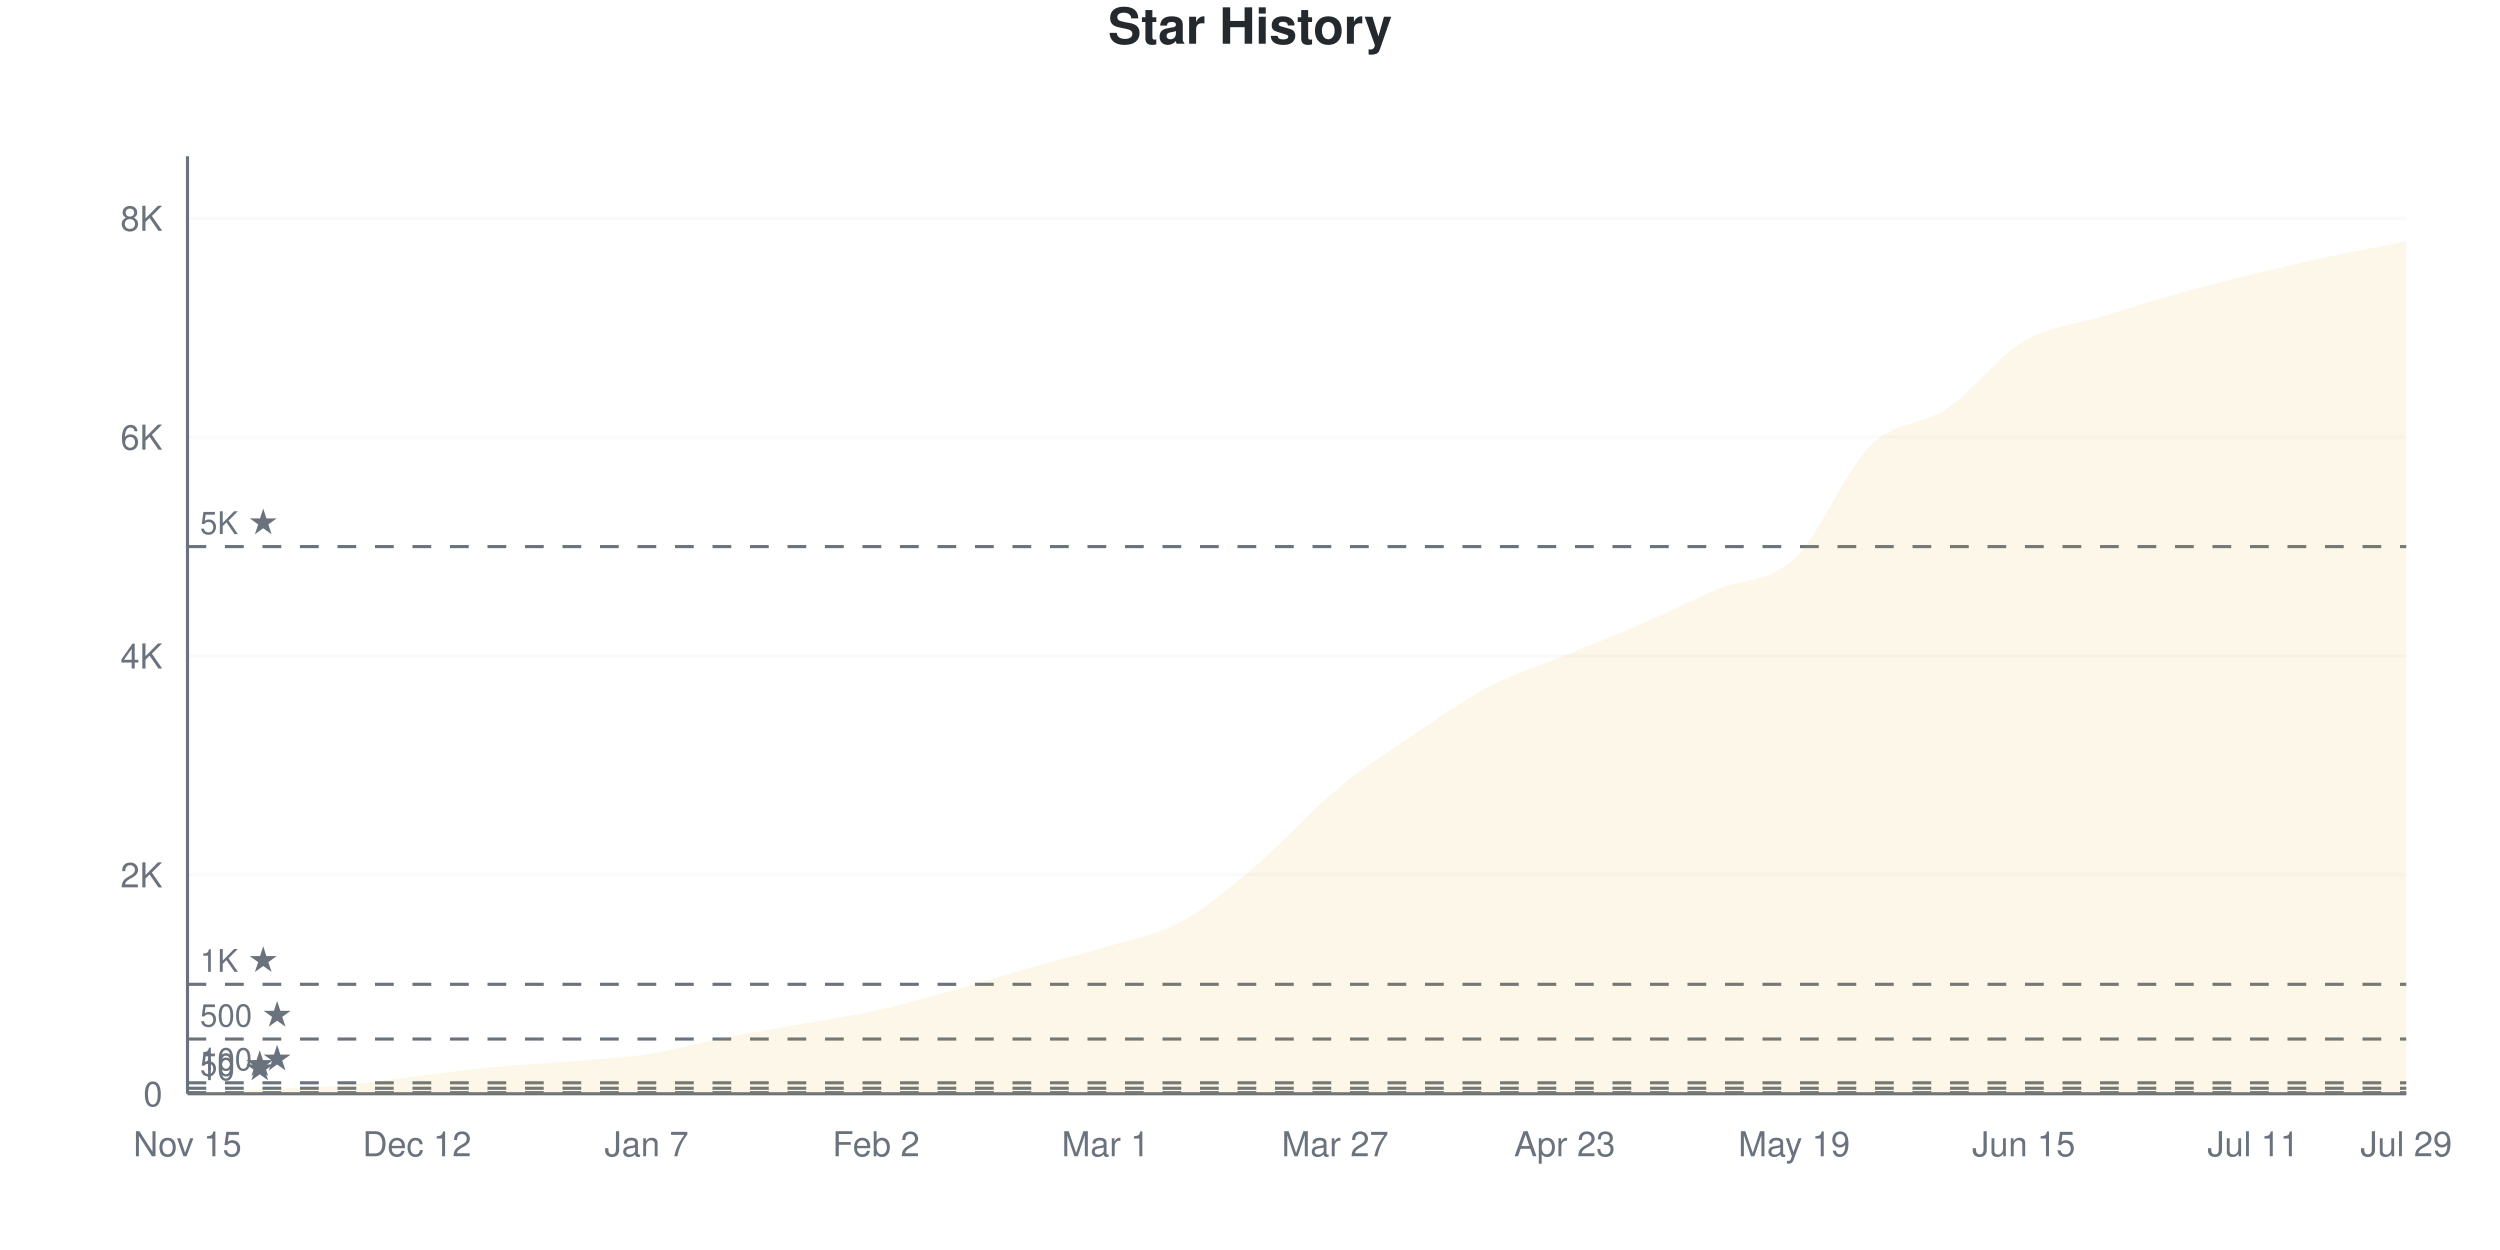
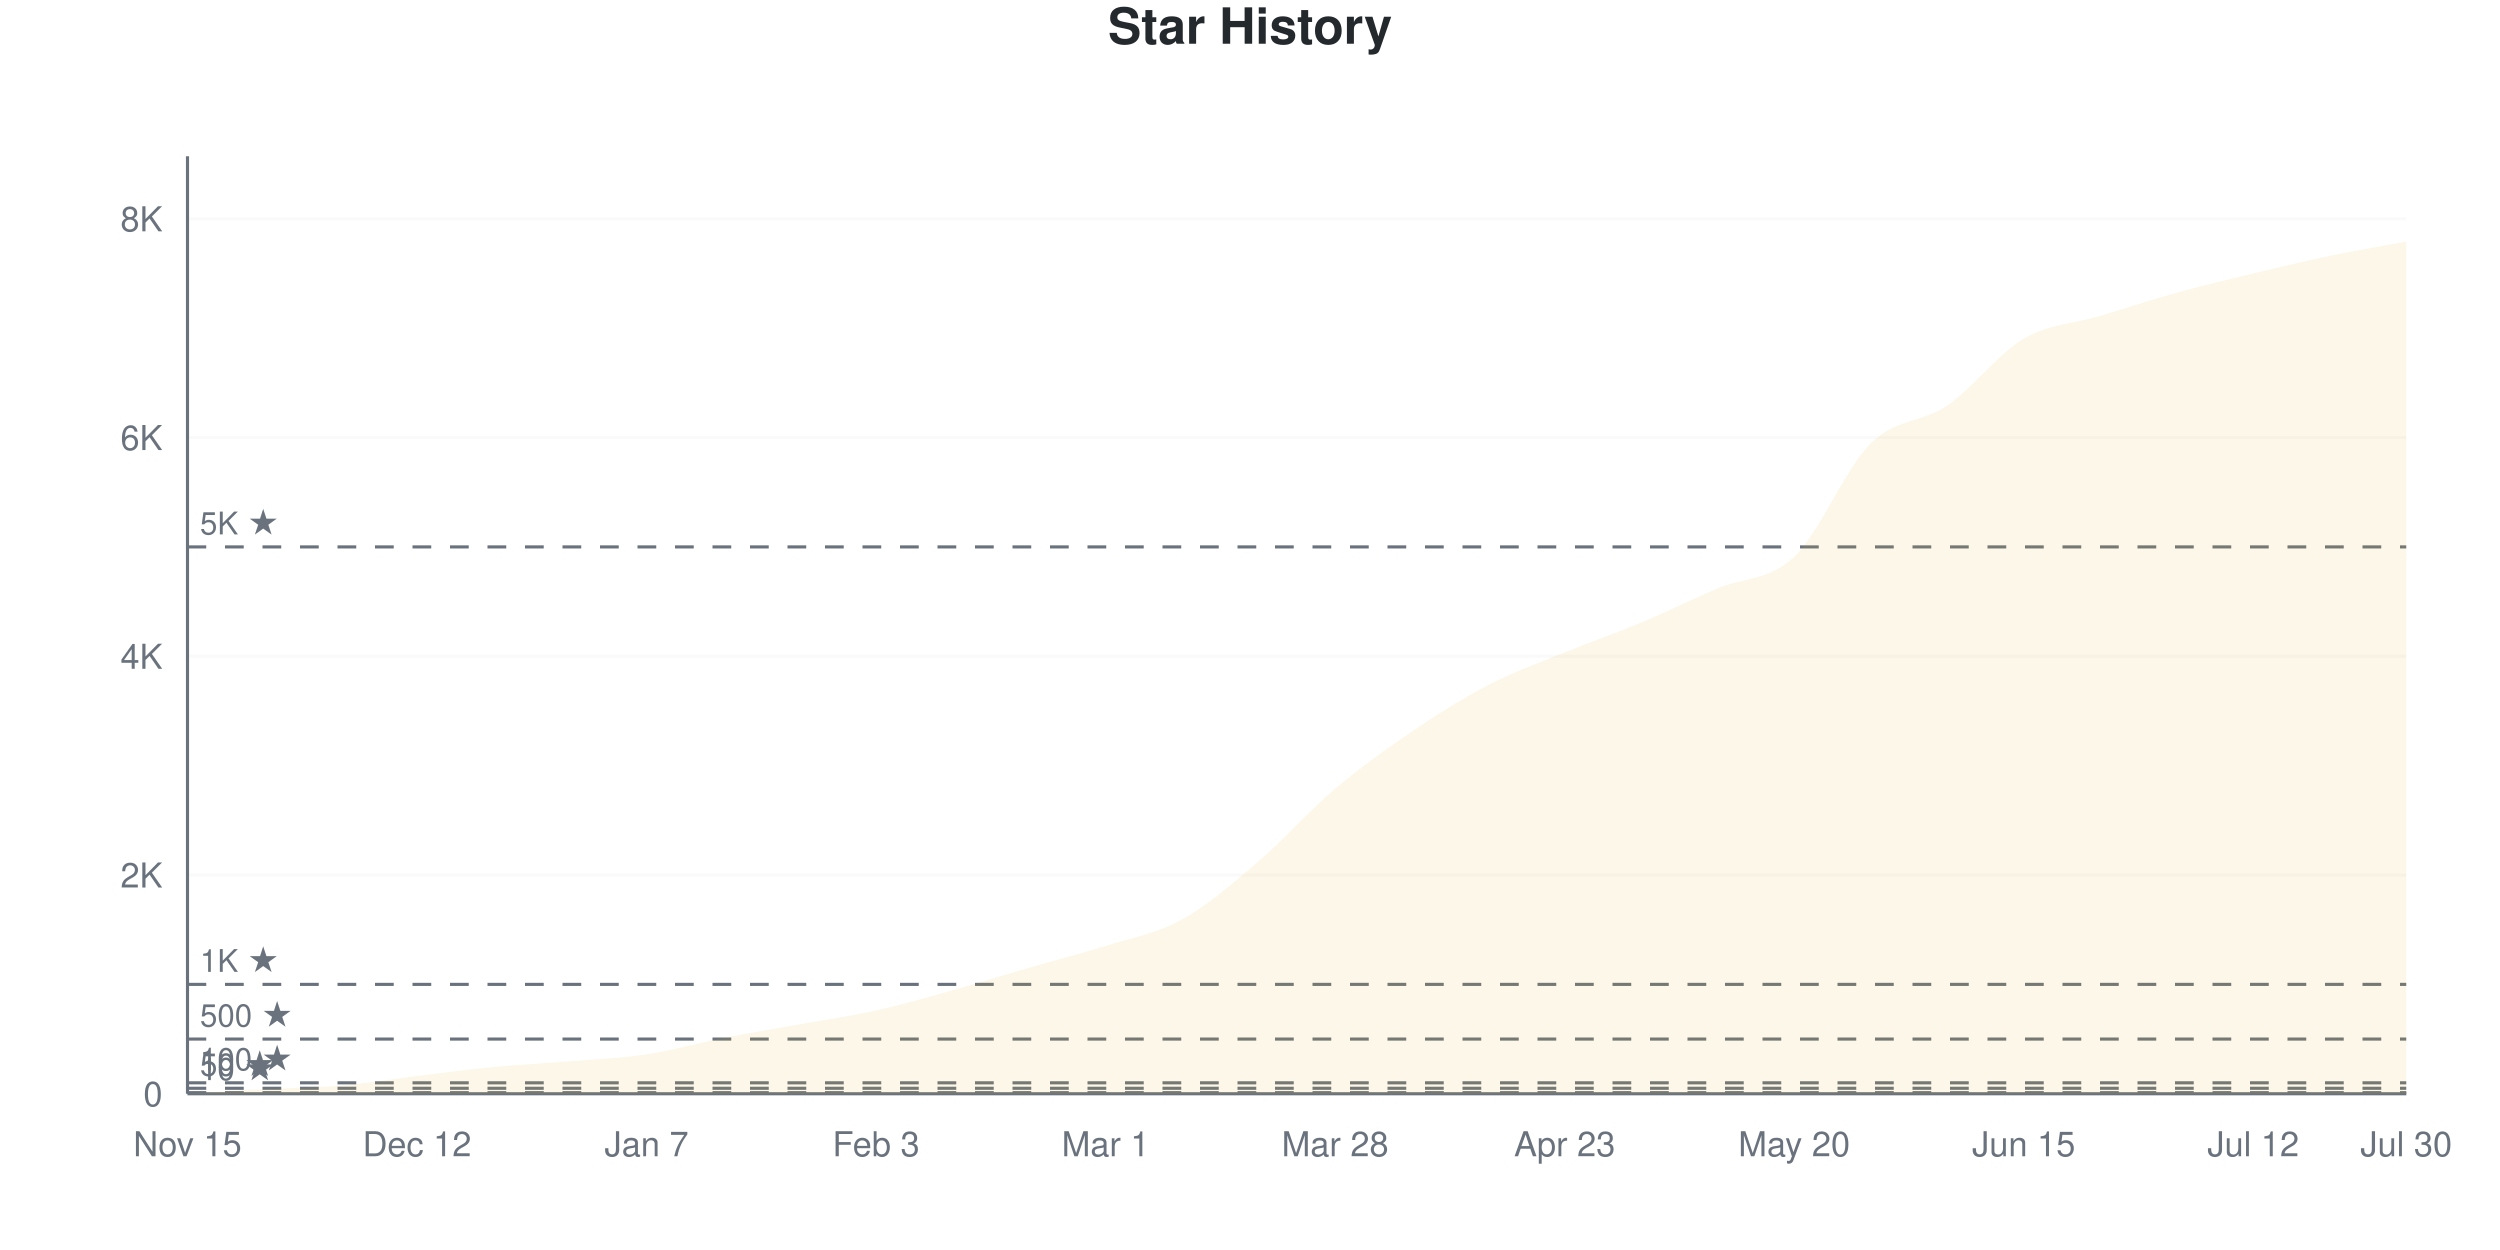
<svg xmlns="http://www.w3.org/2000/svg" viewBox="0 0 800 400" width="800" height="400">
  <style>
    @keyframes drawLine {
      to { stroke-dashoffset: 0; }
    }
    @keyframes fadeInPoint {
      from { opacity: 0; }
      to { opacity: 1; }
    }
    .data-line-0 {
      stroke-dasharray: 1177;
      stroke-dashoffset: 1177;
      animation: drawLine 2s ease-out forwards;
    }
    .data-point {
      opacity: 0;
      animation: fadeInPoint 0.5s ease-out forwards;
    }
    .chart-bg { fill: #fff; }
    .chart-text { fill: #24292e; }
    .chart-muted { fill: #6a737d; }
    .chart-grid { stroke: #eee; }
    .chart-axis { stroke: #6a737d; }
    @media (prefers-color-scheme: dark) {
      .chart-bg { fill: #0d1117; }
      .chart-text { fill: #e6edf3; }
      .chart-muted { fill: #8b949e; }
      .chart-grid { stroke: #21262d; }
      .chart-axis { stroke: #8b949e; }
    }
  </style>
  <rect width="800" height="400" class="chart-bg" />
  <text x="400" y="14" text-anchor="middle" class="chart-text" font-size="16" font-weight="bold" font-family="-apple-system, BlinkMacSystemFont, 'Segoe UI', Helvetica, Arial, sans-serif">Star History</text>
  <g class="grid">
    <line x1="60" y1="350" x2="770" y2="350" class="chart-grid" stroke-opacity="0.3" />
    <text x="52" y="354" text-anchor="end" class="chart-muted" font-size="11" font-family="-apple-system, BlinkMacSystemFont, 'Segoe UI', Helvetica, Arial, sans-serif">0</text>
-     <line x1="60" y1="279.964" x2="770" y2="279.964" class="chart-grid" stroke-opacity="0.3" />
-     <text x="52" y="283.964" text-anchor="end" class="chart-muted" font-size="11" font-family="-apple-system, BlinkMacSystemFont, 'Segoe UI', Helvetica, Arial, sans-serif">2K</text>
-     <line x1="60" y1="209.928" x2="770" y2="209.928" class="chart-grid" stroke-opacity="0.3" />
-     <text x="52" y="213.928" text-anchor="end" class="chart-muted" font-size="11" font-family="-apple-system, BlinkMacSystemFont, 'Segoe UI', Helvetica, Arial, sans-serif">4K</text>
-     <line x1="60" y1="139.891" x2="770" y2="139.891" class="chart-grid" stroke-opacity="0.3" />
-     <text x="52" y="143.891" text-anchor="end" class="chart-muted" font-size="11" font-family="-apple-system, BlinkMacSystemFont, 'Segoe UI', Helvetica, Arial, sans-serif">6K</text>
-     <line x1="60" y1="69.855" x2="770" y2="69.855" class="chart-grid" stroke-opacity="0.3" />
-     <text x="52" y="73.855" text-anchor="end" class="chart-muted" font-size="11" font-family="-apple-system, BlinkMacSystemFont, 'Segoe UI', Helvetica, Arial, sans-serif">8K</text>
+     <line x1="60" y1="280.005" x2="770" y2="280.005" class="chart-grid" stroke-opacity="0.3" />
+     <text x="52" y="284.005" text-anchor="end" class="chart-muted" font-size="11" font-family="-apple-system, BlinkMacSystemFont, 'Segoe UI', Helvetica, Arial, sans-serif">2K</text>
+     <line x1="60" y1="210.009" x2="770" y2="210.009" class="chart-grid" stroke-opacity="0.3" />
+     <text x="52" y="214.009" text-anchor="end" class="chart-muted" font-size="11" font-family="-apple-system, BlinkMacSystemFont, 'Segoe UI', Helvetica, Arial, sans-serif">4K</text>
+     <line x1="60" y1="140.014" x2="770" y2="140.014" class="chart-grid" stroke-opacity="0.3" />
+     <text x="52" y="144.014" text-anchor="end" class="chart-muted" font-size="11" font-family="-apple-system, BlinkMacSystemFont, 'Segoe UI', Helvetica, Arial, sans-serif">6K</text>
+     <line x1="60" y1="70.019" x2="770" y2="70.019" class="chart-grid" stroke-opacity="0.3" />
+     <text x="52" y="74.019" text-anchor="end" class="chart-muted" font-size="11" font-family="-apple-system, BlinkMacSystemFont, 'Segoe UI', Helvetica, Arial, sans-serif">8K</text>
  </g>
  <g class="milestones">
    <line x1="60" y1="349.65" x2="770" y2="349.65" class="chart-axis" stroke-width="1" stroke-dasharray="6,6" />
    <text x="64" y="345.65" class="chart-muted" font-size="10" font-family="-apple-system, BlinkMacSystemFont, 'Segoe UI', Helvetica, Arial, sans-serif">10 ★</text>
-     <line x1="60" y1="348.249" x2="770" y2="348.249" class="chart-axis" stroke-width="1" stroke-dasharray="6,6" />
-     <text x="64" y="344.249" class="chart-muted" font-size="10" font-family="-apple-system, BlinkMacSystemFont, 'Segoe UI', Helvetica, Arial, sans-serif">50 ★</text>
-     <line x1="60" y1="346.498" x2="770" y2="346.498" class="chart-axis" stroke-width="1" stroke-dasharray="6,6" />
-     <text x="64" y="342.498" class="chart-muted" font-size="10" font-family="-apple-system, BlinkMacSystemFont, 'Segoe UI', Helvetica, Arial, sans-serif">100 ★</text>
-     <line x1="60" y1="332.491" x2="770" y2="332.491" class="chart-axis" stroke-width="1" stroke-dasharray="6,6" />
-     <text x="64" y="328.491" class="chart-muted" font-size="10" font-family="-apple-system, BlinkMacSystemFont, 'Segoe UI', Helvetica, Arial, sans-serif">500 ★</text>
-     <line x1="60" y1="314.982" x2="770" y2="314.982" class="chart-axis" stroke-width="1" stroke-dasharray="6,6" />
-     <text x="64" y="310.982" class="chart-muted" font-size="10" font-family="-apple-system, BlinkMacSystemFont, 'Segoe UI', Helvetica, Arial, sans-serif">1K ★</text>
-     <line x1="60" y1="174.91" x2="770" y2="174.91" class="chart-axis" stroke-width="1" stroke-dasharray="6,6" />
-     <text x="64" y="170.91" class="chart-muted" font-size="10" font-family="-apple-system, BlinkMacSystemFont, 'Segoe UI', Helvetica, Arial, sans-serif">5K ★</text>
+     <line x1="60" y1="348.25" x2="770" y2="348.25" class="chart-axis" stroke-width="1" stroke-dasharray="6,6" />
+     <text x="64" y="344.25" class="chart-muted" font-size="10" font-family="-apple-system, BlinkMacSystemFont, 'Segoe UI', Helvetica, Arial, sans-serif">50 ★</text>
+     <line x1="60" y1="346.5" x2="770" y2="346.5" class="chart-axis" stroke-width="1" stroke-dasharray="6,6" />
+     <text x="64" y="342.5" class="chart-muted" font-size="10" font-family="-apple-system, BlinkMacSystemFont, 'Segoe UI', Helvetica, Arial, sans-serif">100 ★</text>
+     <line x1="60" y1="332.501" x2="770" y2="332.501" class="chart-axis" stroke-width="1" stroke-dasharray="6,6" />
+     <text x="64" y="328.501" class="chart-muted" font-size="10" font-family="-apple-system, BlinkMacSystemFont, 'Segoe UI', Helvetica, Arial, sans-serif">500 ★</text>
+     <line x1="60" y1="315.002" x2="770" y2="315.002" class="chart-axis" stroke-width="1" stroke-dasharray="6,6" />
+     <text x="64" y="311.002" class="chart-muted" font-size="10" font-family="-apple-system, BlinkMacSystemFont, 'Segoe UI', Helvetica, Arial, sans-serif">1K ★</text>
+     <line x1="60" y1="175.012" x2="770" y2="175.012" class="chart-axis" stroke-width="1" stroke-dasharray="6,6" />
+     <text x="64" y="171.012" class="chart-muted" font-size="10" font-family="-apple-system, BlinkMacSystemFont, 'Segoe UI', Helvetica, Arial, sans-serif">5K ★</text>
  </g>
  <g class="x-axis">
    <text x="60" y="370" text-anchor="middle" class="chart-muted" font-size="11" font-family="-apple-system, BlinkMacSystemFont, 'Segoe UI', Helvetica, Arial, sans-serif">Nov 15</text>
    <text x="133.448" y="370" text-anchor="middle" class="chart-muted" font-size="11" font-family="-apple-system, BlinkMacSystemFont, 'Segoe UI', Helvetica, Arial, sans-serif">Dec 12</text>
    <text x="206.897" y="370" text-anchor="middle" class="chart-muted" font-size="11" font-family="-apple-system, BlinkMacSystemFont, 'Segoe UI', Helvetica, Arial, sans-serif">Jan 7</text>
-     <text x="280.345" y="370" text-anchor="middle" class="chart-muted" font-size="11" font-family="-apple-system, BlinkMacSystemFont, 'Segoe UI', Helvetica, Arial, sans-serif">Feb 2</text>
+     <text x="280.345" y="370" text-anchor="middle" class="chart-muted" font-size="11" font-family="-apple-system, BlinkMacSystemFont, 'Segoe UI', Helvetica, Arial, sans-serif">Feb 3</text>
    <text x="353.793" y="370" text-anchor="middle" class="chart-muted" font-size="11" font-family="-apple-system, BlinkMacSystemFont, 'Segoe UI', Helvetica, Arial, sans-serif">Mar 1</text>
-     <text x="427.241" y="370" text-anchor="middle" class="chart-muted" font-size="11" font-family="-apple-system, BlinkMacSystemFont, 'Segoe UI', Helvetica, Arial, sans-serif">Mar 27</text>
+     <text x="427.241" y="370" text-anchor="middle" class="chart-muted" font-size="11" font-family="-apple-system, BlinkMacSystemFont, 'Segoe UI', Helvetica, Arial, sans-serif">Mar 28</text>
    <text x="500.69" y="370" text-anchor="middle" class="chart-muted" font-size="11" font-family="-apple-system, BlinkMacSystemFont, 'Segoe UI', Helvetica, Arial, sans-serif">Apr 23</text>
-     <text x="574.138" y="370" text-anchor="middle" class="chart-muted" font-size="11" font-family="-apple-system, BlinkMacSystemFont, 'Segoe UI', Helvetica, Arial, sans-serif">May 19</text>
+     <text x="574.138" y="370" text-anchor="middle" class="chart-muted" font-size="11" font-family="-apple-system, BlinkMacSystemFont, 'Segoe UI', Helvetica, Arial, sans-serif">May 20</text>
    <text x="647.586" y="370" text-anchor="middle" class="chart-muted" font-size="11" font-family="-apple-system, BlinkMacSystemFont, 'Segoe UI', Helvetica, Arial, sans-serif">Jun 15</text>
-     <text x="721.034" y="370" text-anchor="middle" class="chart-muted" font-size="11" font-family="-apple-system, BlinkMacSystemFont, 'Segoe UI', Helvetica, Arial, sans-serif">Jul 11</text>
-     <text x="770" y="370" text-anchor="middle" class="chart-muted" font-size="11" font-family="-apple-system, BlinkMacSystemFont, 'Segoe UI', Helvetica, Arial, sans-serif">Jul 29</text>
+     <text x="721.034" y="370" text-anchor="middle" class="chart-muted" font-size="11" font-family="-apple-system, BlinkMacSystemFont, 'Segoe UI', Helvetica, Arial, sans-serif">Jul 12</text>
+     <text x="770" y="370" text-anchor="middle" class="chart-muted" font-size="11" font-family="-apple-system, BlinkMacSystemFont, 'Segoe UI', Helvetica, Arial, sans-serif">Jul 30</text>
  </g>
  <line x1="60" y1="50" x2="60" y2="350" class="chart-axis" stroke-width="1" />
  <line x1="60" y1="350" x2="770" y2="350" class="chart-axis" stroke-width="1" />
-   <path d="M60,350 L60,349.965 C68.161,349.486 76.322,348.955 84.483,348.529 C92.644,348.103 100.805,348.109 108.966,347.409 C117.126,346.708 125.287,345.313 133.448,344.327 C141.609,343.341 149.77,342.273 157.931,341.491 C166.092,340.709 174.253,340.317 182.414,339.635 C190.575,338.952 198.736,338.637 206.897,337.393 C215.057,336.15 223.218,333.775 231.379,332.176 C239.54,330.577 247.701,329.263 255.862,327.799 C264.023,326.334 272.184,325.19 280.345,323.386 C288.506,321.583 296.667,319.248 304.828,316.978 C312.989,314.708 321.149,312.093 329.31,309.764 C337.471,307.436 345.632,305.498 353.793,303.006 C361.954,300.514 370.115,299.27 378.276,294.811 C386.437,290.353 394.598,283.215 402.759,276.252 C410.92,269.289 419.08,259.823 427.241,253.035 C435.402,246.247 443.563,241.053 451.724,235.526 C459.885,229.999 468.046,224.162 476.207,219.873 C484.368,215.583 492.529,213.149 500.69,209.788 C508.851,206.426 517.011,203.245 525.172,199.702 C533.333,196.16 541.494,192.004 549.655,188.532 C557.816,185.059 565.977,186.536 574.138,178.867 C582.299,171.198 590.46,150.549 598.621,142.518 C606.782,134.487 614.943,136.232 623.103,130.682 C631.264,125.131 639.425,114.089 647.586,109.216 C655.747,104.342 663.908,103.963 672.069,101.442 C680.23,98.92 688.391,96.376 696.552,94.088 C704.713,91.8 712.874,89.716 721.034,87.714 C729.195,85.713 737.356,83.816 745.517,82.077 C753.678,80.337 761.839,78.878 770,77.279 L770,350 L60,350 Z" fill="#dfb317" fill-opacity="0.1" />
-   <path d="M60,350 L60,349.965 C68.161,349.486 76.322,348.955 84.483,348.529 C92.644,348.103 100.805,348.109 108.966,347.409 C117.126,346.708 125.287,345.313 133.448,344.327 C141.609,343.341 149.77,342.273 157.931,341.491 C166.092,340.709 174.253,340.317 182.414,339.635 C190.575,338.952 198.736,338.637 206.897,337.393 C215.057,336.15 223.218,333.775 231.379,332.176 C239.54,330.577 247.701,329.263 255.862,327.799 C264.023,326.334 272.184,325.19 280.345,323.386 C288.506,321.583 296.667,319.248 304.828,316.978 C312.989,314.708 321.149,312.093 329.31,309.764 C337.471,307.436 345.632,305.498 353.793,303.006 C361.954,300.514 370.115,299.27 378.276,294.811 C386.437,290.353 394.598,283.215 402.759,276.252 C410.92,269.289 419.08,259.823 427.241,253.035 C435.402,246.247 443.563,241.053 451.724,235.526 C459.885,229.999 468.046,224.162 476.207,219.873 C484.368,215.583 492.529,213.149 500.69,209.788 C508.851,206.426 517.011,203.245 525.172,199.702 C533.333,196.16 541.494,192.004 549.655,188.532 C557.816,185.059 565.977,186.536 574.138,178.867 C582.299,171.198 590.46,150.549 598.621,142.518 C606.782,134.487 614.943,136.232 623.103,130.682 C631.264,125.131 639.425,114.089 647.586,109.216 C655.747,104.342 663.908,103.963 672.069,101.442 C680.23,98.92 688.391,96.376 696.552,94.088 C704.713,91.8 712.874,89.716 721.034,87.714 C729.195,85.713 737.356,83.816 745.517,82.077 C753.678,80.337 761.839,78.878 770,77.279" fill="none" stroke="#dfb317" stroke-width="2.5" class="data-line-0" />
+   <path d="M60,350 L60,349.965 C68.161,349.487 76.322,348.956 84.483,348.53 C92.644,348.104 100.805,348.11 108.966,347.41 C117.126,346.71 125.287,345.322 133.448,344.33 C141.609,343.339 149.77,342.248 157.931,341.461 C166.092,340.673 174.253,340.282 182.414,339.606 C190.575,338.929 198.736,338.637 206.897,337.401 C215.057,336.164 223.218,333.79 231.379,332.186 C239.54,330.582 247.701,329.246 255.862,327.776 C264.023,326.307 272.184,325.181 280.345,323.367 C288.506,321.553 296.667,319.173 304.828,316.892 C312.989,314.612 321.149,312.051 329.31,309.683 C337.471,307.315 345.632,305.255 353.793,302.683 C361.954,300.111 370.115,298.758 378.276,294.249 C386.437,289.74 394.598,282.6 402.759,275.63 C410.92,268.66 419.08,259.339 427.241,252.427 C435.402,245.514 443.563,239.687 451.724,234.158 C459.885,228.628 468.046,223.478 476.207,219.249 C484.368,215.02 492.529,212.121 500.69,208.784 C508.851,205.448 517.011,202.648 525.172,199.23 C533.333,195.812 541.494,191.781 549.655,188.276 C557.816,184.77 565.977,185.925 574.138,178.196 C582.299,170.468 590.46,149.971 598.621,141.904 C606.782,133.837 614.943,135.377 623.103,129.795 C631.264,124.213 639.425,113.194 647.586,108.411 C655.747,103.628 663.908,103.552 672.069,101.097 C680.23,98.641 688.391,95.94 696.552,93.677 C704.713,91.414 712.874,89.483 721.034,87.517 C729.195,85.552 737.356,83.586 745.517,81.883 C753.678,80.18 761.839,78.826 770,77.298 L770,350 L60,350 Z" fill="#dfb317" fill-opacity="0.1" />
+   <path d="M60,350 L60,349.965 C68.161,349.487 76.322,348.956 84.483,348.53 C92.644,348.104 100.805,348.11 108.966,347.41 C117.126,346.71 125.287,345.322 133.448,344.33 C141.609,343.339 149.77,342.248 157.931,341.461 C166.092,340.673 174.253,340.282 182.414,339.606 C190.575,338.929 198.736,338.637 206.897,337.401 C215.057,336.164 223.218,333.79 231.379,332.186 C239.54,330.582 247.701,329.246 255.862,327.776 C264.023,326.307 272.184,325.181 280.345,323.367 C288.506,321.553 296.667,319.173 304.828,316.892 C312.989,314.612 321.149,312.051 329.31,309.683 C337.471,307.315 345.632,305.255 353.793,302.683 C361.954,300.111 370.115,298.758 378.276,294.249 C386.437,289.74 394.598,282.6 402.759,275.63 C410.92,268.66 419.08,259.339 427.241,252.427 C435.402,245.514 443.563,239.687 451.724,234.158 C459.885,228.628 468.046,223.478 476.207,219.249 C484.368,215.02 492.529,212.121 500.69,208.784 C508.851,205.448 517.011,202.648 525.172,199.23 C533.333,195.812 541.494,191.781 549.655,188.276 C557.816,184.77 565.977,185.925 574.138,178.196 C582.299,170.468 590.46,149.971 598.621,141.904 C606.782,133.837 614.943,135.377 623.103,129.795 C631.264,124.213 639.425,113.194 647.586,108.411 C655.747,103.628 663.908,103.552 672.069,101.097 C680.23,98.641 688.391,95.94 696.552,93.677 C704.713,91.414 712.874,89.483 721.034,87.517 C729.195,85.552 737.356,83.586 745.517,81.883 C753.678,80.18 761.839,78.826 770,77.298" fill="none" stroke="#dfb317" stroke-width="2.5" class="data-line-0" />
  <g class="points">
    <circle cx="60" cy="349.965" r="4" fill="#dfb317" class="data-point" style="animation-delay: 1.50s" />
-     <circle cx="84.483" cy="348.529" r="4" fill="#dfb317" class="data-point" style="animation-delay: 1.55s" />
-     <circle cx="108.966" cy="347.409" r="4" fill="#dfb317" class="data-point" style="animation-delay: 1.60s" />
-     <circle cx="133.448" cy="344.327" r="4" fill="#dfb317" class="data-point" style="animation-delay: 1.65s" />
-     <circle cx="157.931" cy="341.491" r="4" fill="#dfb317" class="data-point" style="animation-delay: 1.70s" />
-     <circle cx="182.414" cy="339.635" r="4" fill="#dfb317" class="data-point" style="animation-delay: 1.75s" />
-     <circle cx="206.897" cy="337.393" r="4" fill="#dfb317" class="data-point" style="animation-delay: 1.80s" />
-     <circle cx="231.379" cy="332.176" r="4" fill="#dfb317" class="data-point" style="animation-delay: 1.85s" />
-     <circle cx="255.862" cy="327.799" r="4" fill="#dfb317" class="data-point" style="animation-delay: 1.90s" />
-     <circle cx="280.345" cy="323.386" r="4" fill="#dfb317" class="data-point" style="animation-delay: 1.95s" />
-     <circle cx="304.828" cy="316.978" r="4" fill="#dfb317" class="data-point" style="animation-delay: 2.00s" />
-     <circle cx="329.31" cy="309.764" r="4" fill="#dfb317" class="data-point" style="animation-delay: 2.05s" />
-     <circle cx="353.793" cy="303.006" r="4" fill="#dfb317" class="data-point" style="animation-delay: 2.10s" />
-     <circle cx="378.276" cy="294.811" r="4" fill="#dfb317" class="data-point" style="animation-delay: 2.15s" />
-     <circle cx="402.759" cy="276.252" r="4" fill="#dfb317" class="data-point" style="animation-delay: 2.20s" />
-     <circle cx="427.241" cy="253.035" r="4" fill="#dfb317" class="data-point" style="animation-delay: 2.25s" />
-     <circle cx="451.724" cy="235.526" r="4" fill="#dfb317" class="data-point" style="animation-delay: 2.30s" />
-     <circle cx="476.207" cy="219.873" r="4" fill="#dfb317" class="data-point" style="animation-delay: 2.35s" />
-     <circle cx="500.69" cy="209.788" r="4" fill="#dfb317" class="data-point" style="animation-delay: 2.40s" />
-     <circle cx="525.172" cy="199.702" r="4" fill="#dfb317" class="data-point" style="animation-delay: 2.45s" />
-     <circle cx="549.655" cy="188.532" r="4" fill="#dfb317" class="data-point" style="animation-delay: 2.50s" />
-     <circle cx="574.138" cy="178.867" r="4" fill="#dfb317" class="data-point" style="animation-delay: 2.55s" />
-     <circle cx="598.621" cy="142.518" r="4" fill="#dfb317" class="data-point" style="animation-delay: 2.60s" />
-     <circle cx="623.103" cy="130.682" r="4" fill="#dfb317" class="data-point" style="animation-delay: 2.65s" />
-     <circle cx="647.586" cy="109.216" r="4" fill="#dfb317" class="data-point" style="animation-delay: 2.70s" />
-     <circle cx="672.069" cy="101.442" r="4" fill="#dfb317" class="data-point" style="animation-delay: 2.75s" />
-     <circle cx="696.552" cy="94.088" r="4" fill="#dfb317" class="data-point" style="animation-delay: 2.80s" />
-     <circle cx="721.034" cy="87.714" r="4" fill="#dfb317" class="data-point" style="animation-delay: 2.85s" />
-     <circle cx="745.517" cy="82.077" r="4" fill="#dfb317" class="data-point" style="animation-delay: 2.90s" />
-     <circle cx="770" cy="77.279" r="4" fill="#dfb317" class="data-point" style="animation-delay: 2.95s" />
+     <circle cx="84.483" cy="348.53" r="4" fill="#dfb317" class="data-point" style="animation-delay: 1.55s" />
+     <circle cx="108.966" cy="347.41" r="4" fill="#dfb317" class="data-point" style="animation-delay: 1.60s" />
+     <circle cx="133.448" cy="344.33" r="4" fill="#dfb317" class="data-point" style="animation-delay: 1.65s" />
+     <circle cx="157.931" cy="341.461" r="4" fill="#dfb317" class="data-point" style="animation-delay: 1.70s" />
+     <circle cx="182.414" cy="339.606" r="4" fill="#dfb317" class="data-point" style="animation-delay: 1.75s" />
+     <circle cx="206.897" cy="337.401" r="4" fill="#dfb317" class="data-point" style="animation-delay: 1.80s" />
+     <circle cx="231.379" cy="332.186" r="4" fill="#dfb317" class="data-point" style="animation-delay: 1.85s" />
+     <circle cx="255.862" cy="327.776" r="4" fill="#dfb317" class="data-point" style="animation-delay: 1.90s" />
+     <circle cx="280.345" cy="323.367" r="4" fill="#dfb317" class="data-point" style="animation-delay: 1.95s" />
+     <circle cx="304.828" cy="316.892" r="4" fill="#dfb317" class="data-point" style="animation-delay: 2.00s" />
+     <circle cx="329.31" cy="309.683" r="4" fill="#dfb317" class="data-point" style="animation-delay: 2.05s" />
+     <circle cx="353.793" cy="302.683" r="4" fill="#dfb317" class="data-point" style="animation-delay: 2.10s" />
+     <circle cx="378.276" cy="294.249" r="4" fill="#dfb317" class="data-point" style="animation-delay: 2.15s" />
+     <circle cx="402.759" cy="275.63" r="4" fill="#dfb317" class="data-point" style="animation-delay: 2.20s" />
+     <circle cx="427.241" cy="252.427" r="4" fill="#dfb317" class="data-point" style="animation-delay: 2.25s" />
+     <circle cx="451.724" cy="234.158" r="4" fill="#dfb317" class="data-point" style="animation-delay: 2.30s" />
+     <circle cx="476.207" cy="219.249" r="4" fill="#dfb317" class="data-point" style="animation-delay: 2.35s" />
+     <circle cx="500.69" cy="208.784" r="4" fill="#dfb317" class="data-point" style="animation-delay: 2.40s" />
+     <circle cx="525.172" cy="199.23" r="4" fill="#dfb317" class="data-point" style="animation-delay: 2.45s" />
+     <circle cx="549.655" cy="188.276" r="4" fill="#dfb317" class="data-point" style="animation-delay: 2.50s" />
+     <circle cx="574.138" cy="178.196" r="4" fill="#dfb317" class="data-point" style="animation-delay: 2.55s" />
+     <circle cx="598.621" cy="141.904" r="4" fill="#dfb317" class="data-point" style="animation-delay: 2.60s" />
+     <circle cx="623.103" cy="129.795" r="4" fill="#dfb317" class="data-point" style="animation-delay: 2.65s" />
+     <circle cx="647.586" cy="108.411" r="4" fill="#dfb317" class="data-point" style="animation-delay: 2.70s" />
+     <circle cx="672.069" cy="101.097" r="4" fill="#dfb317" class="data-point" style="animation-delay: 2.75s" />
+     <circle cx="696.552" cy="93.677" r="4" fill="#dfb317" class="data-point" style="animation-delay: 2.80s" />
+     <circle cx="721.034" cy="87.517" r="4" fill="#dfb317" class="data-point" style="animation-delay: 2.85s" />
+     <circle cx="745.517" cy="81.883" r="4" fill="#dfb317" class="data-point" style="animation-delay: 2.90s" />
+     <circle cx="770" cy="77.298" r="4" fill="#dfb317" class="data-point" style="animation-delay: 2.95s" />
  </g>
</svg>
